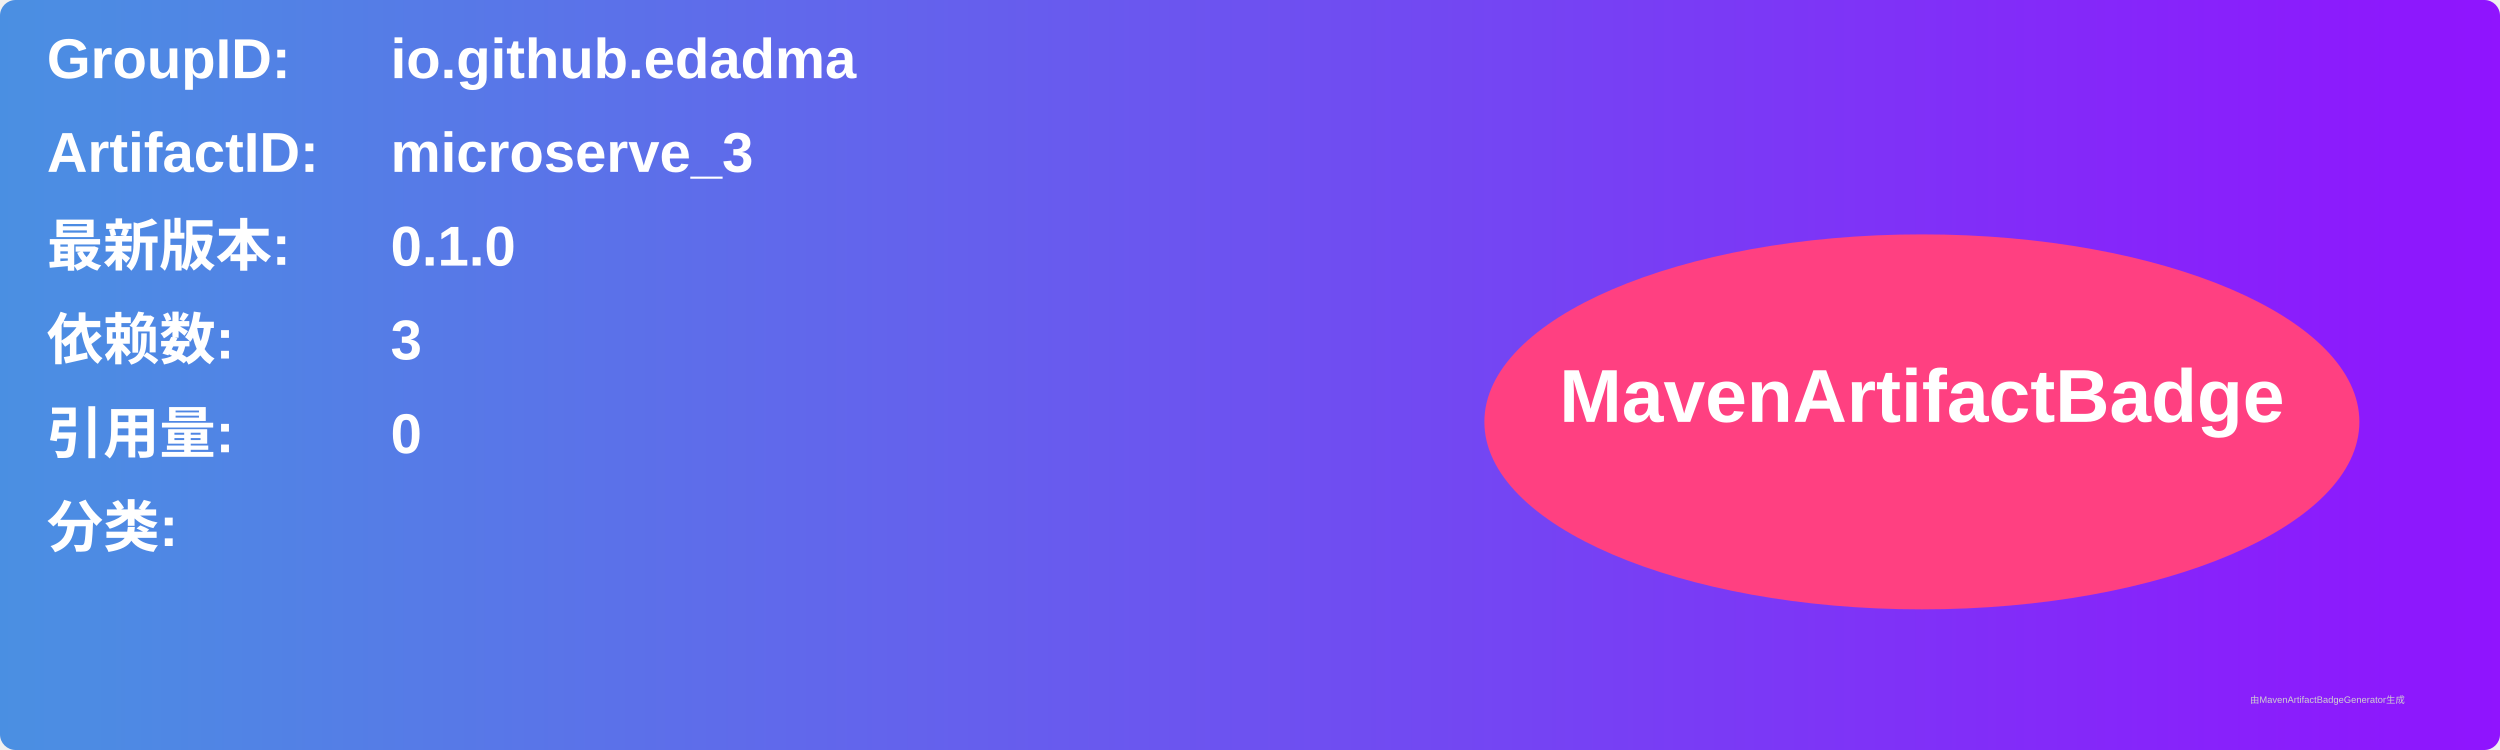
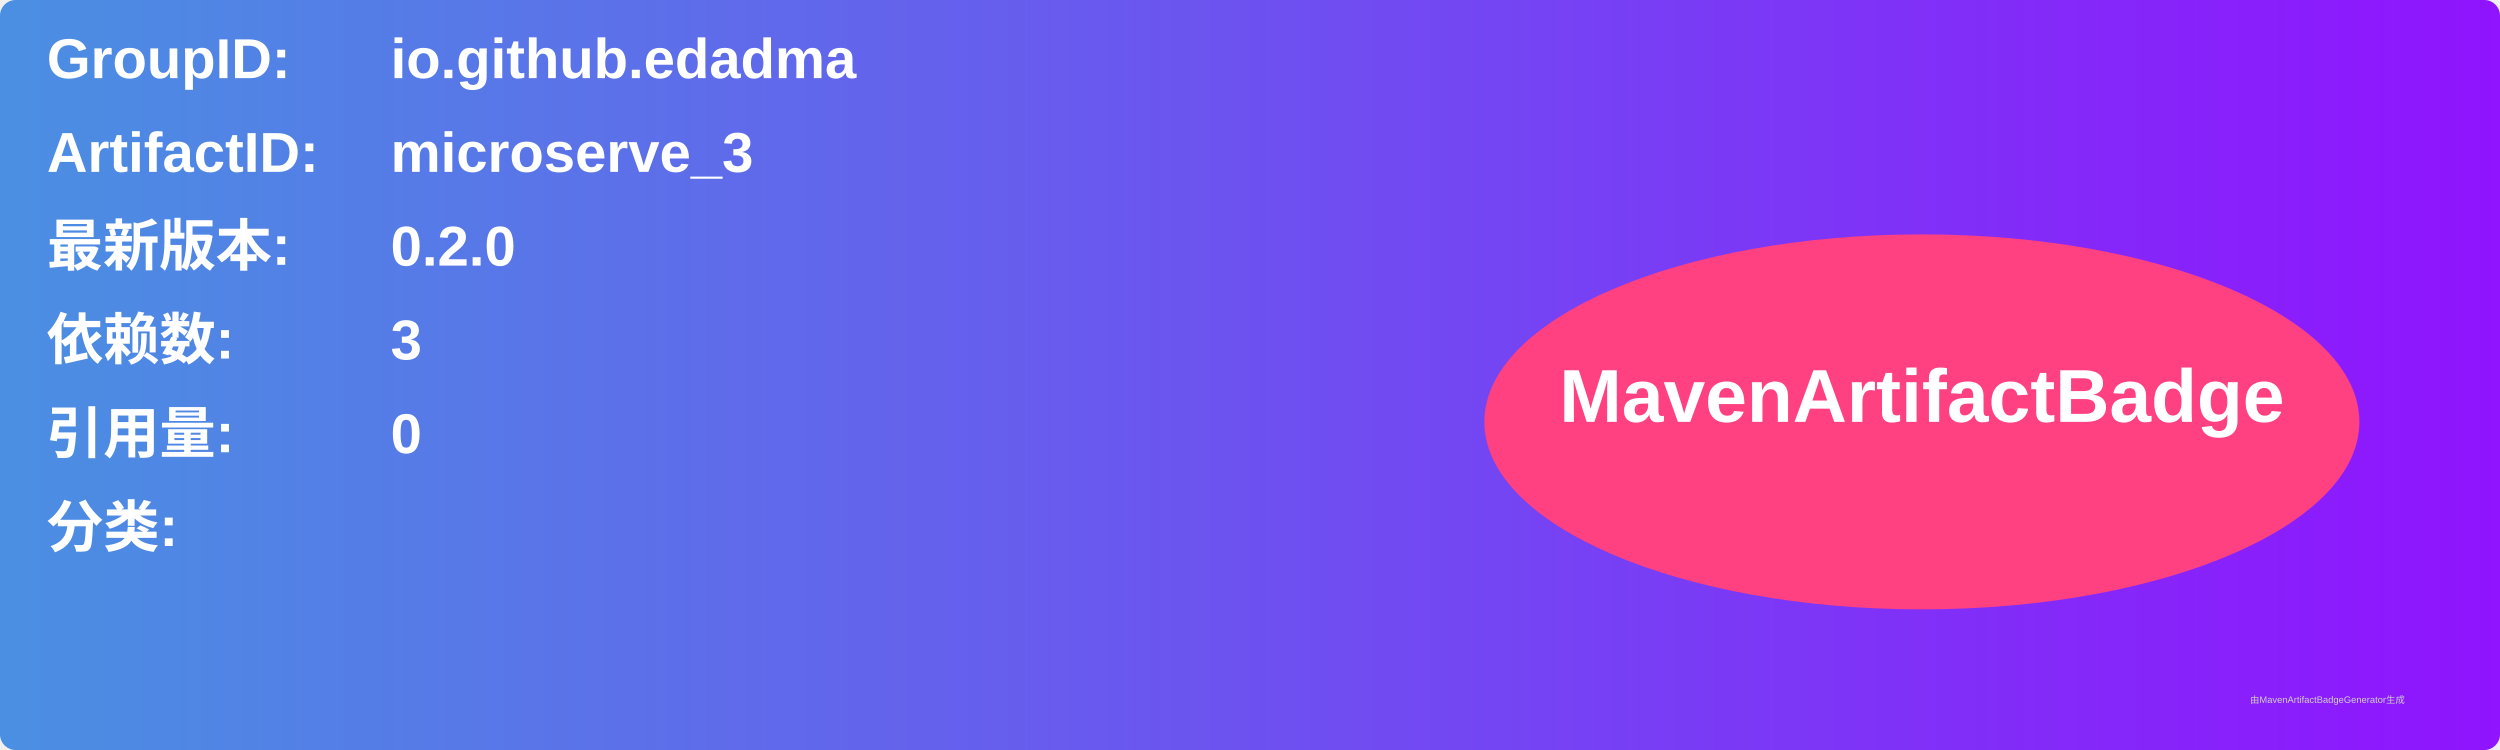
<svg xmlns="http://www.w3.org/2000/svg" width="800" height="240" viewBox="0 0 800 240">
  <linearGradient id="grad" x1="0%" y1="0%" x2="100%" y2="0%">
    <stop offset="0%" stop-color="#4a90e2" />
    <stop offset="100%" stop-color="#9013fe" />
  </linearGradient>
  <rect width="100%" height="100%" rx="5" ry="5" fill="url(#grad)" />
  <g transform="translate(15, 15)">
    <text x="0" y="10" font-family="Arial" font-size="18" fill="white" font-weight="bold" width="260">GroupID:</text>
    <text x="110" y="10" font-family="Arial" font-size="18" fill="white" font-weight="bold" width="460">io.github.edadma</text>
    <text x="0" y="40" font-family="Arial" font-size="18" fill="white" font-weight="bold" width="260">ArtifactID:</text>
    <text x="110" y="40" font-family="Arial" font-size="18" fill="white" font-weight="bold" width="460">microserve_3</text>
    <text x="0" y="70" font-family="Arial" font-size="18" fill="white" font-weight="bold">最新版本:</text>
    <text x="110" y="70" font-family="Arial" font-size="18" fill="white" font-weight="bold">
-       <tspan font-weight="bold">0.1.0</tspan>
+       <tspan font-weight="bold">0.2.0</tspan>
    </text>
    <text x="0" y="100" font-family="Arial" font-size="18" fill="white" font-weight="bold">依赖数: </text>
    <text x="110" y="100" font-family="Arial" font-size="18" fill="white">
      <tspan font-weight="bold">3</tspan>
    </text>
    <text x="0" y="130" font-family="Arial" font-size="18" fill="white" font-weight="bold">引用量: </text>
    <text x="110" y="130" font-family="Arial" font-size="18" fill="white">
      <tspan font-weight="bold">0</tspan>
    </text>
    <text x="0" y="160" font-family="Arial" font-size="18" fill="white" font-weight="bold">分类:</text>
    <text x="10" y="190" font-family="Arial" font-size="10" fill="white">
      <tspan font-weight="bold" />
    </text>
    <ellipse cx="600" cy="120" rx="140" ry="60" fill="#ff4081" />
    <text x="600" y="120" text-anchor="middle" font-family="Arial" font-size="24" fill="white" font-weight="bold">MavenArtifactBadge</text>
  </g>
  <text x="720" y="225" font-family="Arial" font-size="3" fill="#d0d0d0">由MavenArtifactBadgeGenerator生成</text>
</svg>
